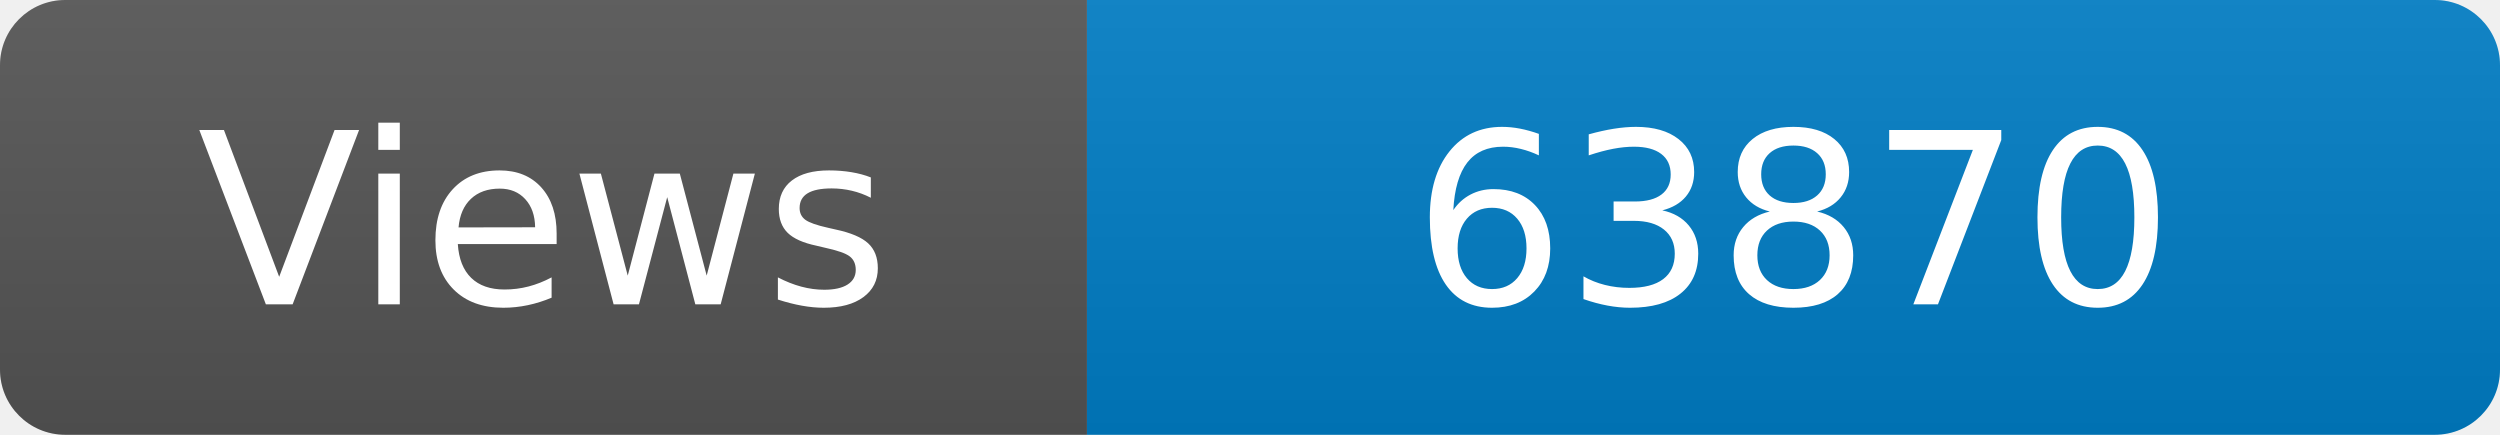
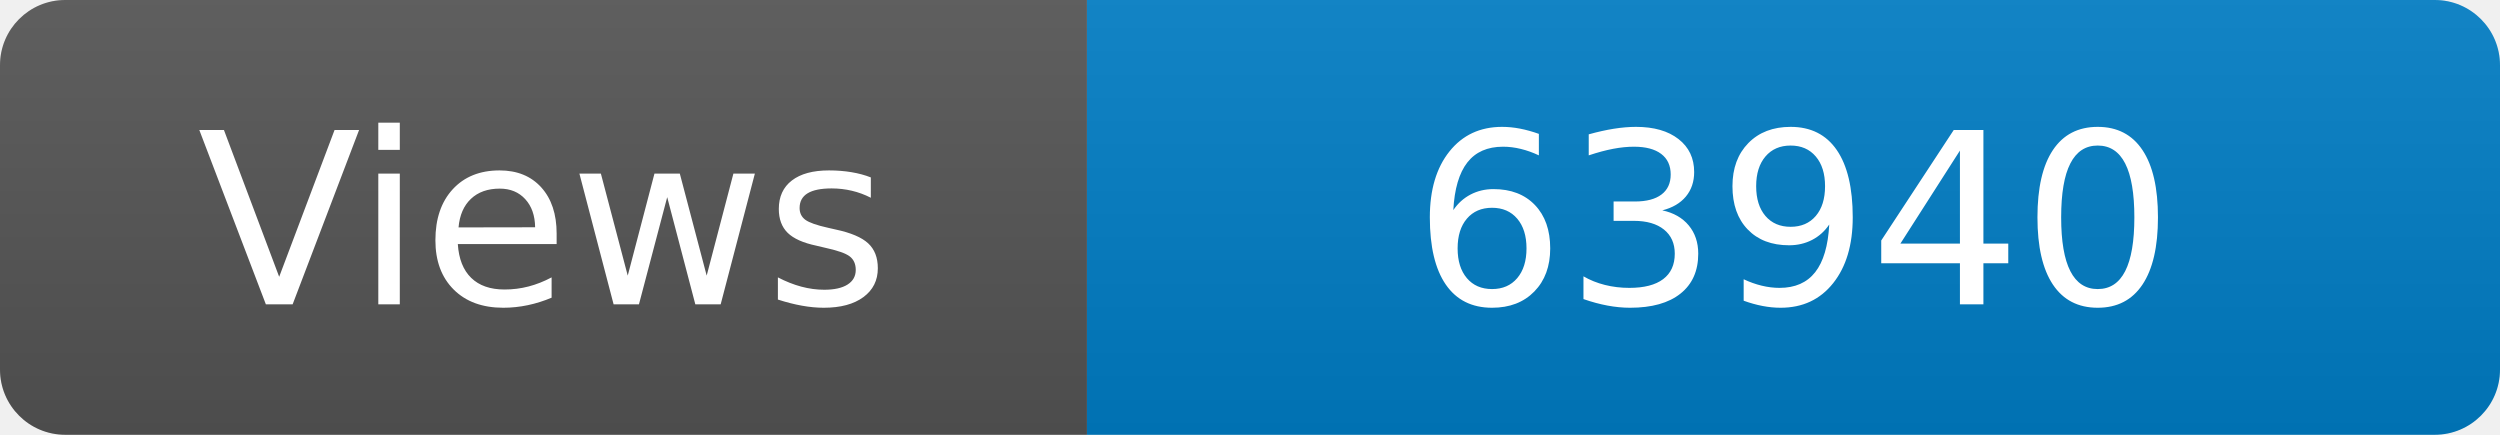
<svg xmlns="http://www.w3.org/2000/svg" width="115" height="20" role="img" aria-label="Maintained?: yes">
  <linearGradient id="s" x2="0" y2="100%">
    <stop offset="0" stop-color="#bbb" stop-opacity=".1" />
    <stop offset="1" stop-opacity=".1" />
  </linearGradient>
  <clipPath id="r">
    <rect width="115" height="20" rx="3" fill="#fff" />
  </clipPath>
  <g clip-path="url(#r)">
    <rect width="50" height="20" fill="#555" />
    <rect x="50" width="160" height="20" fill="#007ec6" />
    <rect width="115" height="20" fill="url(#s)" />
  </g>
  <g fill="#fff" text-anchor="middle" font-family="Verdana,Geneva,DejaVu Sans,sans-serif" font-size="110">
    <text x="250" y="140" transform="scale(.1)" fill="#fff">Views</text>
-     <text x="825" y="140" transform="scale(.1)" fill="#fff">63870</text>
+     <text x="825" y="140" transform="scale(.1)" fill="#fff">63940</text>
  </g>
</svg>
